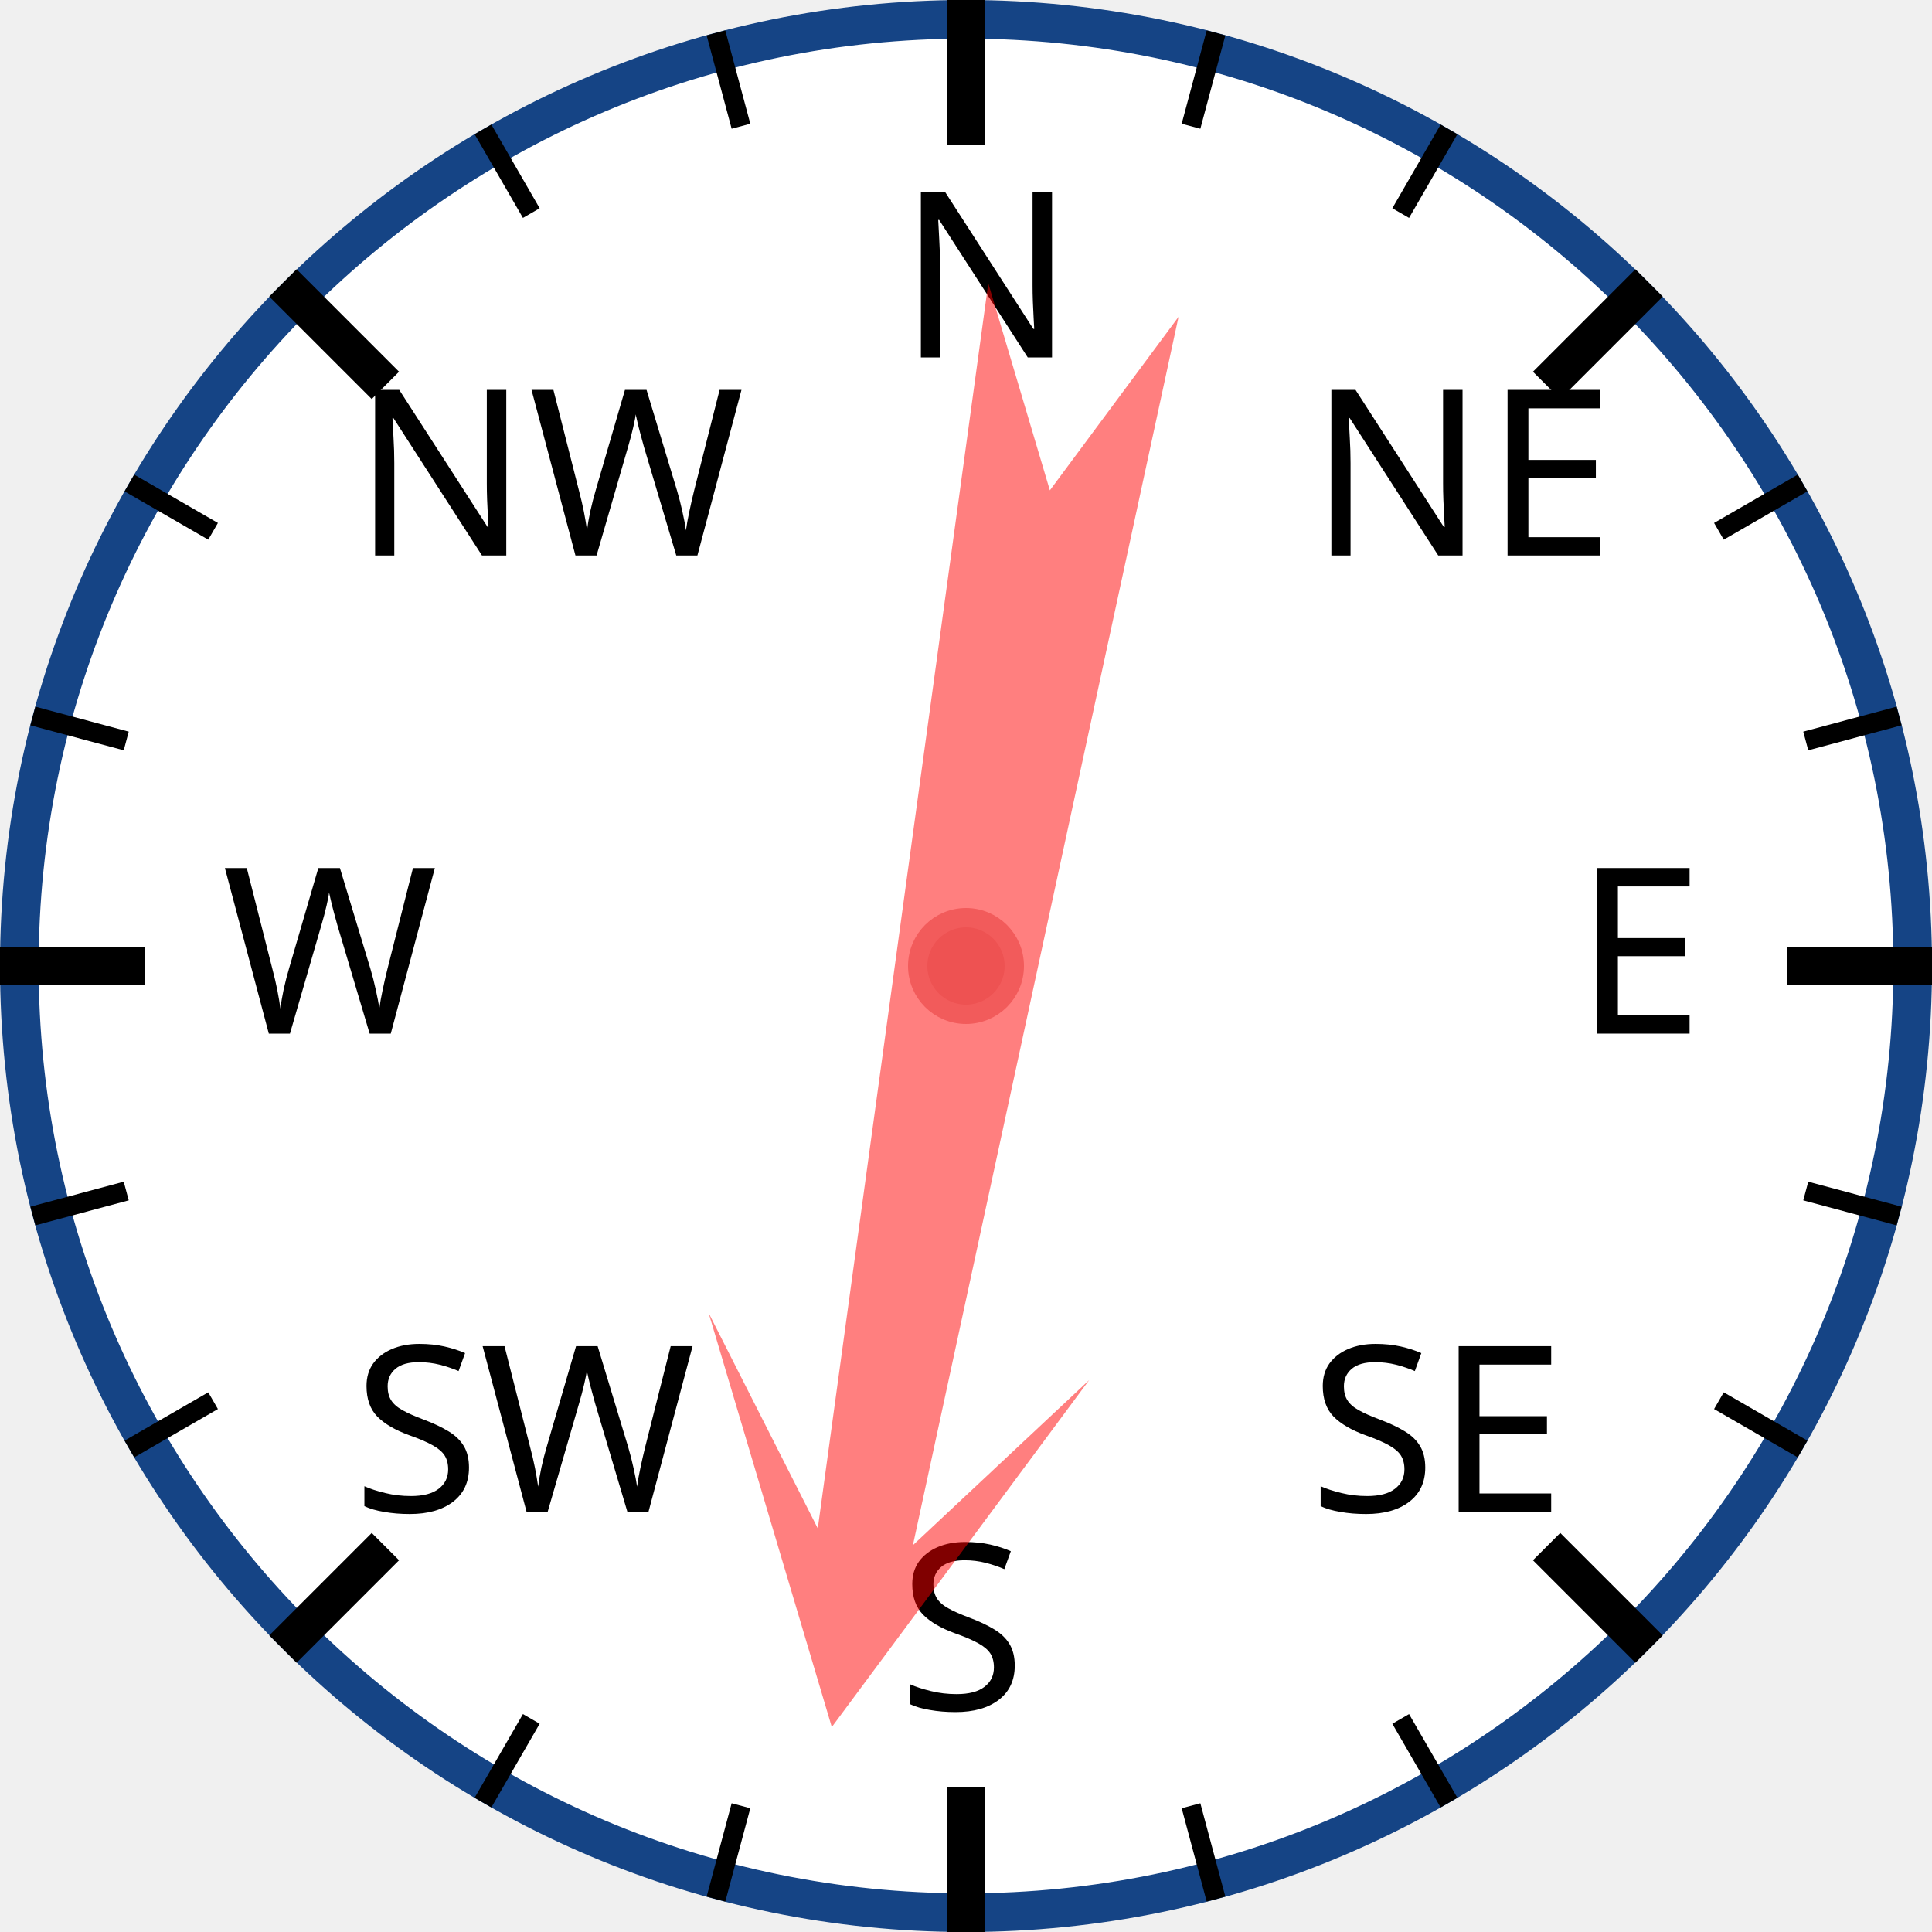
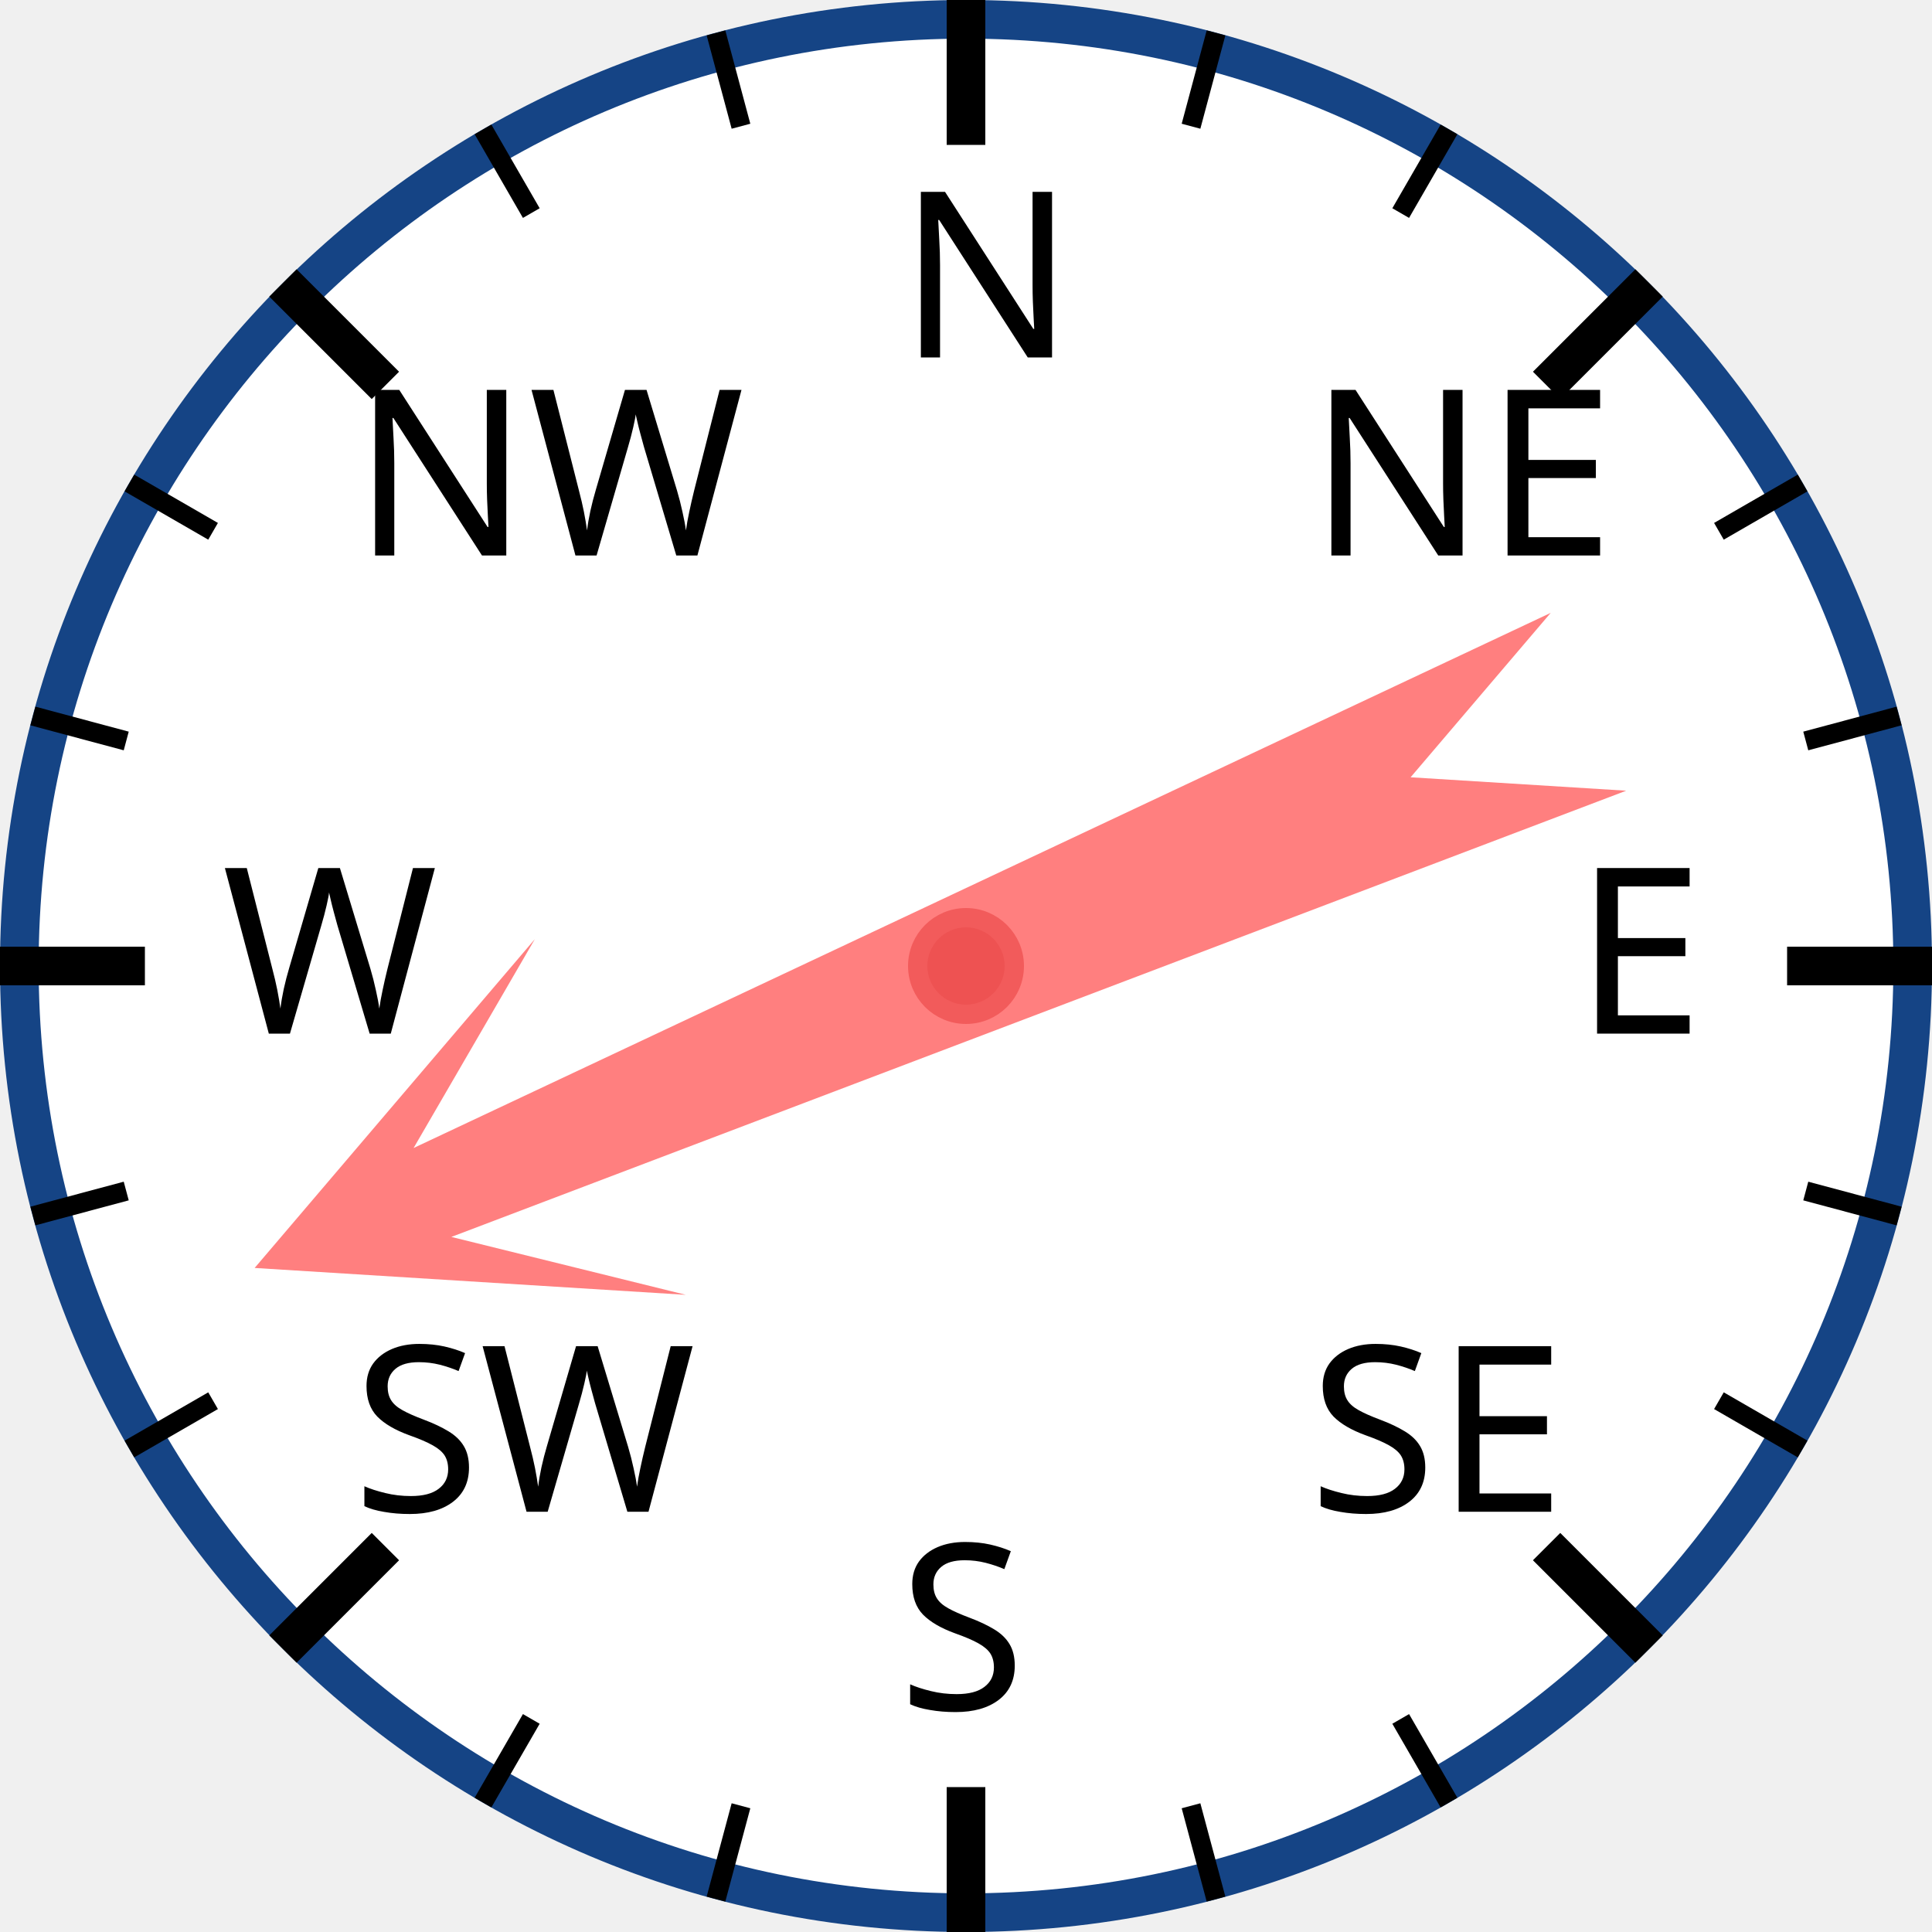
<svg xmlns="http://www.w3.org/2000/svg" width="120px" height="120px" viewBox="0 0 200 200">
  <circle cx="100" cy="100" r="98" style="fill: white; stroke: #154485; stroke-width: 4;" />
  <text x="93.0" y="37.0" style="font-family: sans-serif; font-size: 18pt;">N</text>
  <line x1="100.0" y1="0.0" x2="100.0" y2="15.0" style="stroke: black; stroke-width: 4;" />
  <line x1="74.118" y1="3.407" x2="76.706" y2="13.067" style="stroke: black; stroke-width: 2;" />
  <line x1="50" y1="13.397" x2="55" y2="22.058" style="stroke: black; stroke-width: 2;" />
  <text x="36.503" y="57.503" style="font-family: sans-serif; font-size: 18pt;">NW</text>
  <line x1="29.289" y1="29.289" x2="39.896" y2="39.896" style="stroke: black; stroke-width: 4;" />
  <line x1="13.397" y1="50" x2="22.058" y2="55" style="stroke: black; stroke-width: 2;" />
  <line x1="3.407" y1="74.118" x2="13.067" y2="76.706" style="stroke: black; stroke-width: 2;" />
  <text x="23.0" y="107.0" style="font-family: sans-serif; font-size: 18pt;">W</text>
  <line x1="0.0" y1="100.0" x2="15.0" y2="100.0" style="stroke: black; stroke-width: 4;" />
  <line x1="3.407" y1="125.882" x2="13.067" y2="123.294" style="stroke: black; stroke-width: 2;" />
  <line x1="13.397" y1="150" x2="22.058" y2="145" style="stroke: black; stroke-width: 2;" />
  <text x="36.503" y="156.497" style="font-family: sans-serif; font-size: 18pt;">SW</text>
  <line x1="29.289" y1="170.711" x2="39.896" y2="160.104" style="stroke: black; stroke-width: 4;" />
  <line x1="50" y1="186.603" x2="55" y2="177.942" style="stroke: black; stroke-width: 2;" />
  <line x1="74.118" y1="196.593" x2="76.706" y2="186.933" style="stroke: black; stroke-width: 2;" />
  <text x="93" y="177.0" style="font-family: sans-serif; font-size: 18pt;">S</text>
  <line x1="100" y1="200.0" x2="100" y2="185.0" style="stroke: black; stroke-width: 4;" />
  <line x1="125.882" y1="196.593" x2="123.294" y2="186.933" style="stroke: black; stroke-width: 2;" />
  <line x1="150.0" y1="186.603" x2="145.0" y2="177.942" style="stroke: black; stroke-width: 2;" />
  <text x="135.497" y="156.497" style="font-family: sans-serif; font-size: 18pt;">SE</text>
  <line x1="170.711" y1="170.711" x2="160.104" y2="160.104" style="stroke: black; stroke-width: 4;" />
  <line x1="186.603" y1="150" x2="177.942" y2="145" style="stroke: black; stroke-width: 2;" />
  <line x1="196.593" y1="125.882" x2="186.933" y2="123.294" style="stroke: black; stroke-width: 2;" />
  <text x="163.0" y="107" style="font-family: sans-serif; font-size: 18pt;">E</text>
  <line x1="200.0" y1="100" x2="185.0" y2="100" style="stroke: black; stroke-width: 4;" />
  <line x1="196.593" y1="74.118" x2="186.933" y2="76.706" style="stroke: black; stroke-width: 2;" />
  <line x1="186.603" y1="50" x2="177.942" y2="55" style="stroke: black; stroke-width: 2;" />
  <text x="135.497" y="57.503" style="font-family: sans-serif; font-size: 18pt;">NE</text>
  <line x1="170.711" y1="29.289" x2="160.104" y2="39.896" style="stroke: black; stroke-width: 4;" />
  <line x1="150" y1="13.397" x2="145" y2="22.058" style="stroke: black; stroke-width: 2;" />
  <line x1="125.882" y1="3.407" x2="123.294" y2="13.067" style="stroke: black; stroke-width: 2;" />
-   <polygon points="100 20 120 60 105 40 110 170 100 150 90 170 95 40 80 60" style="fill: red; fill-opacity: 0.5;" transform="rotate(190,100,100)" />
+   <polygon points="100 20 120 60 105 40 110 170 100 150 90 170 95 40 80 60" style="fill: red; fill-opacity: 0.5;" transform="rotate(247,100,100)" />
  <circle cx="100" cy="100" r="5" style="fill: #EE5252; stroke: #F25B5B; stroke-width: 2;" />
</svg>
